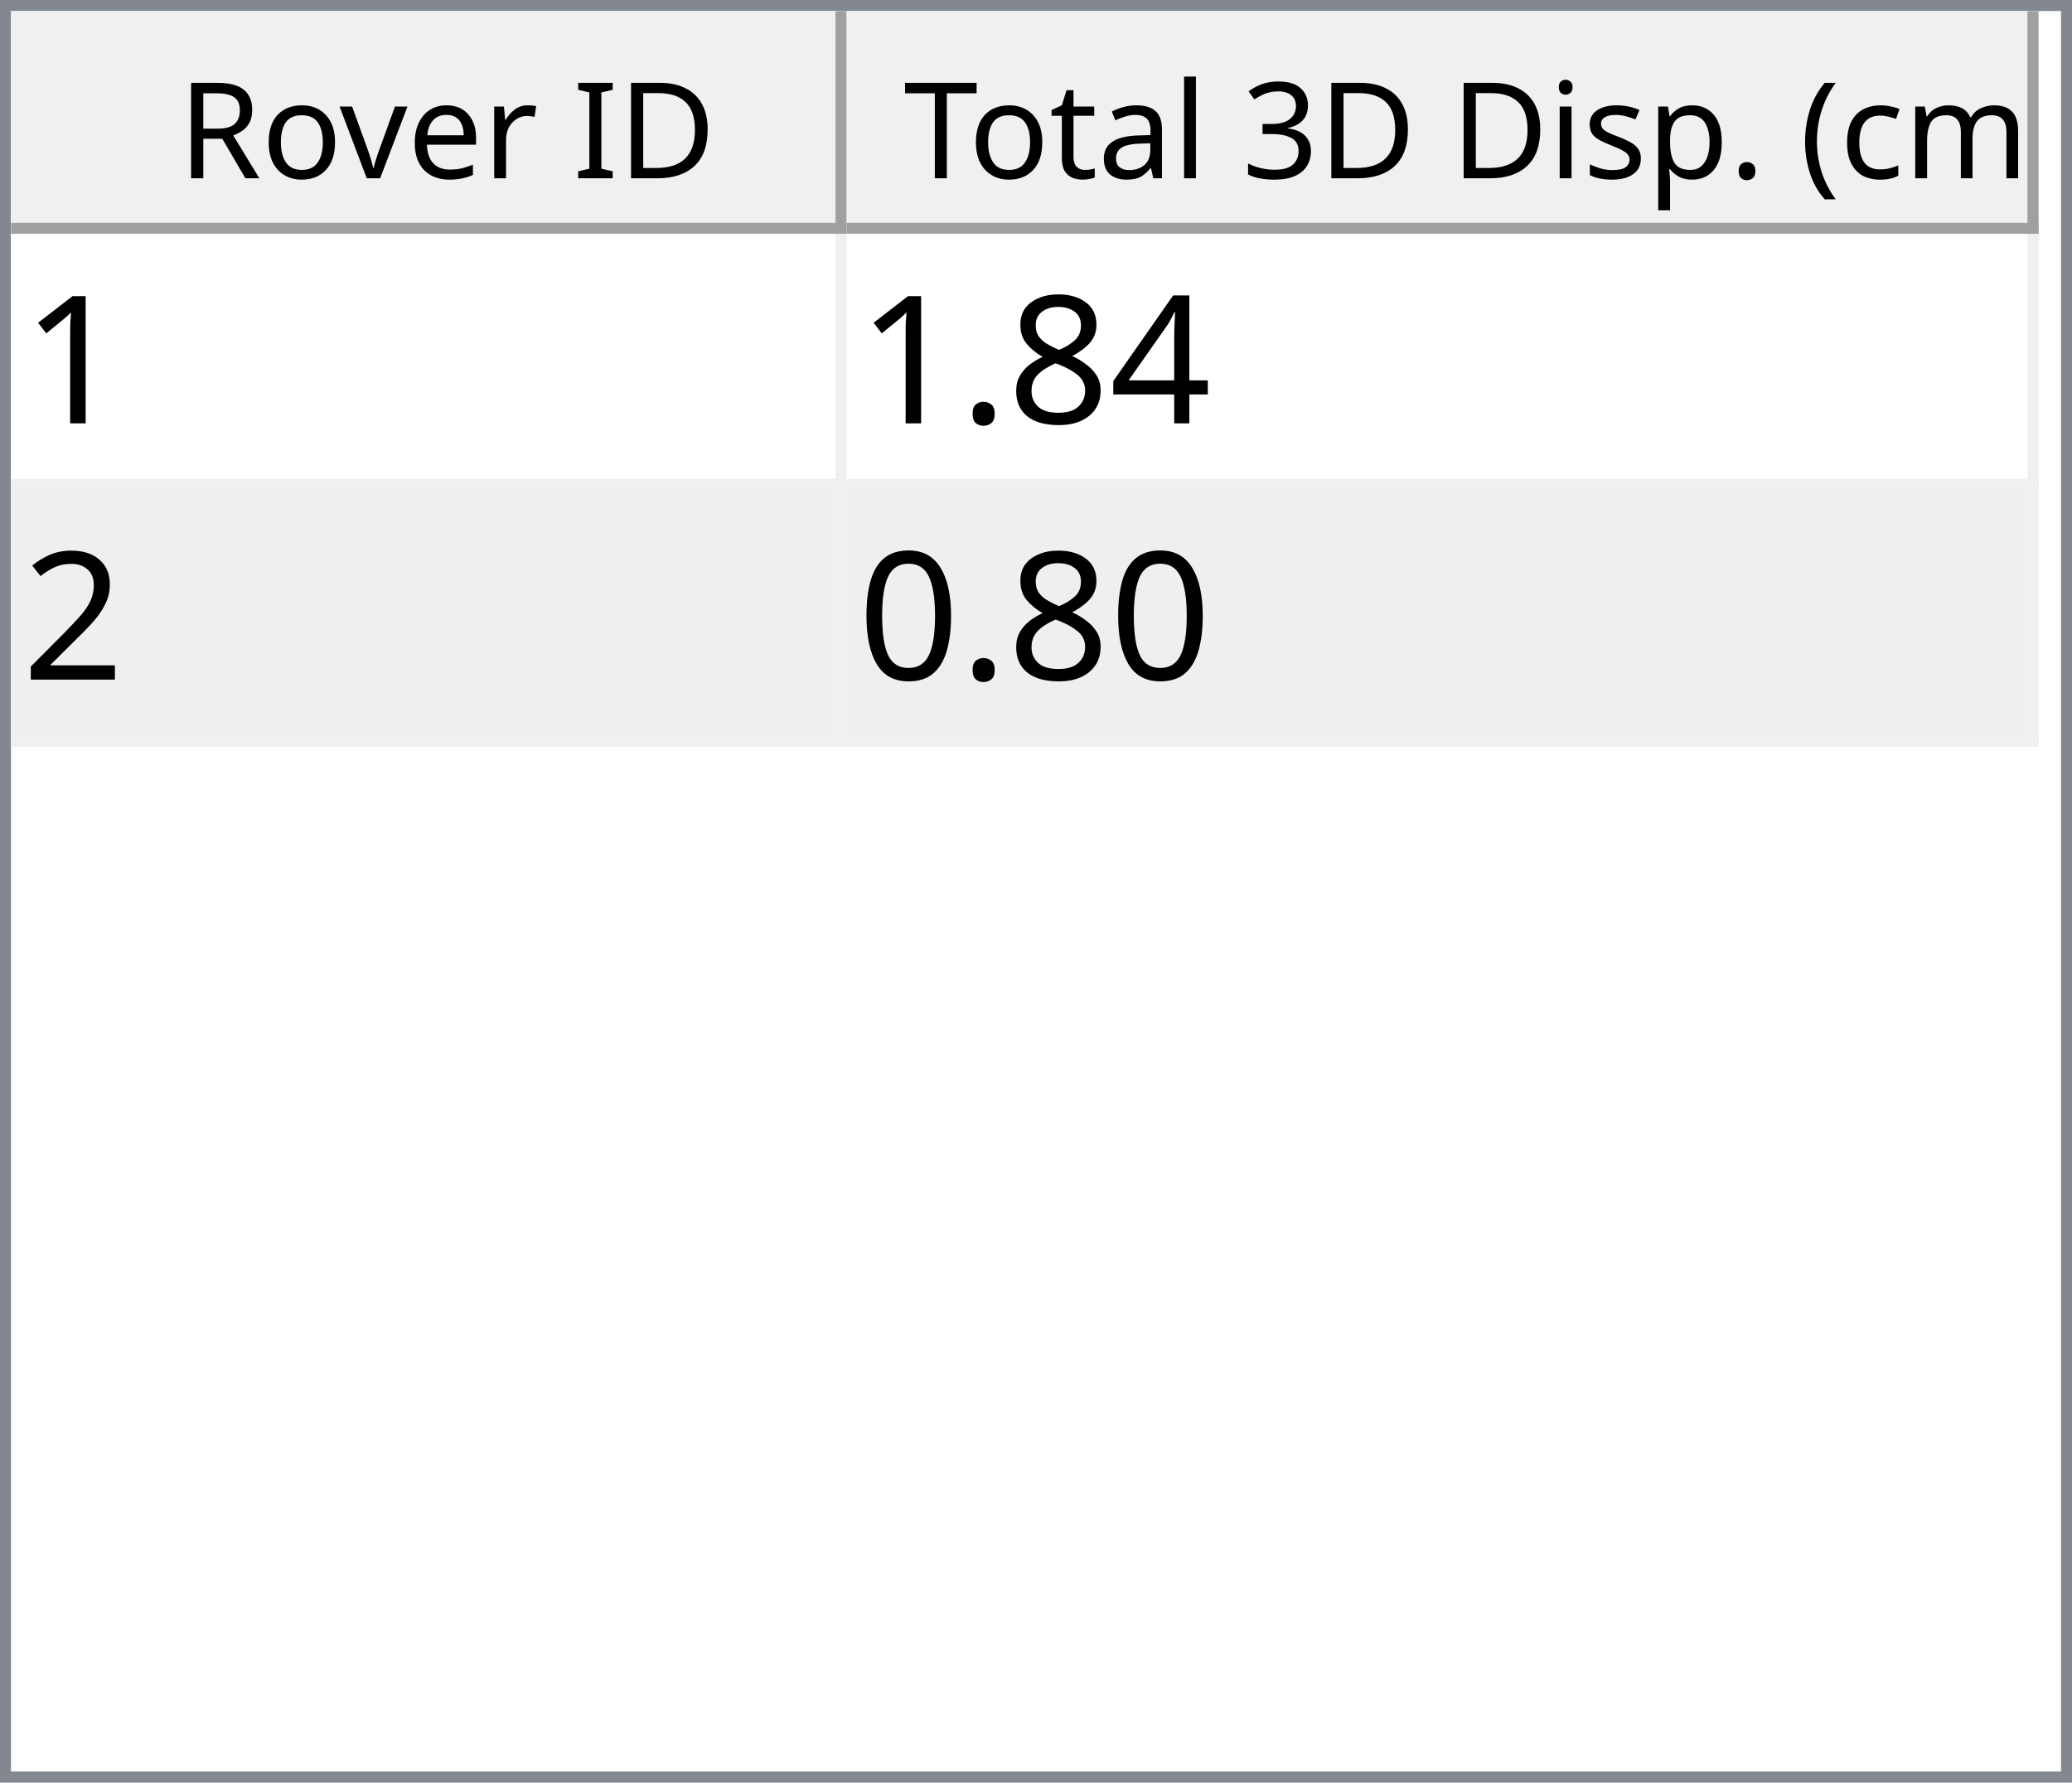
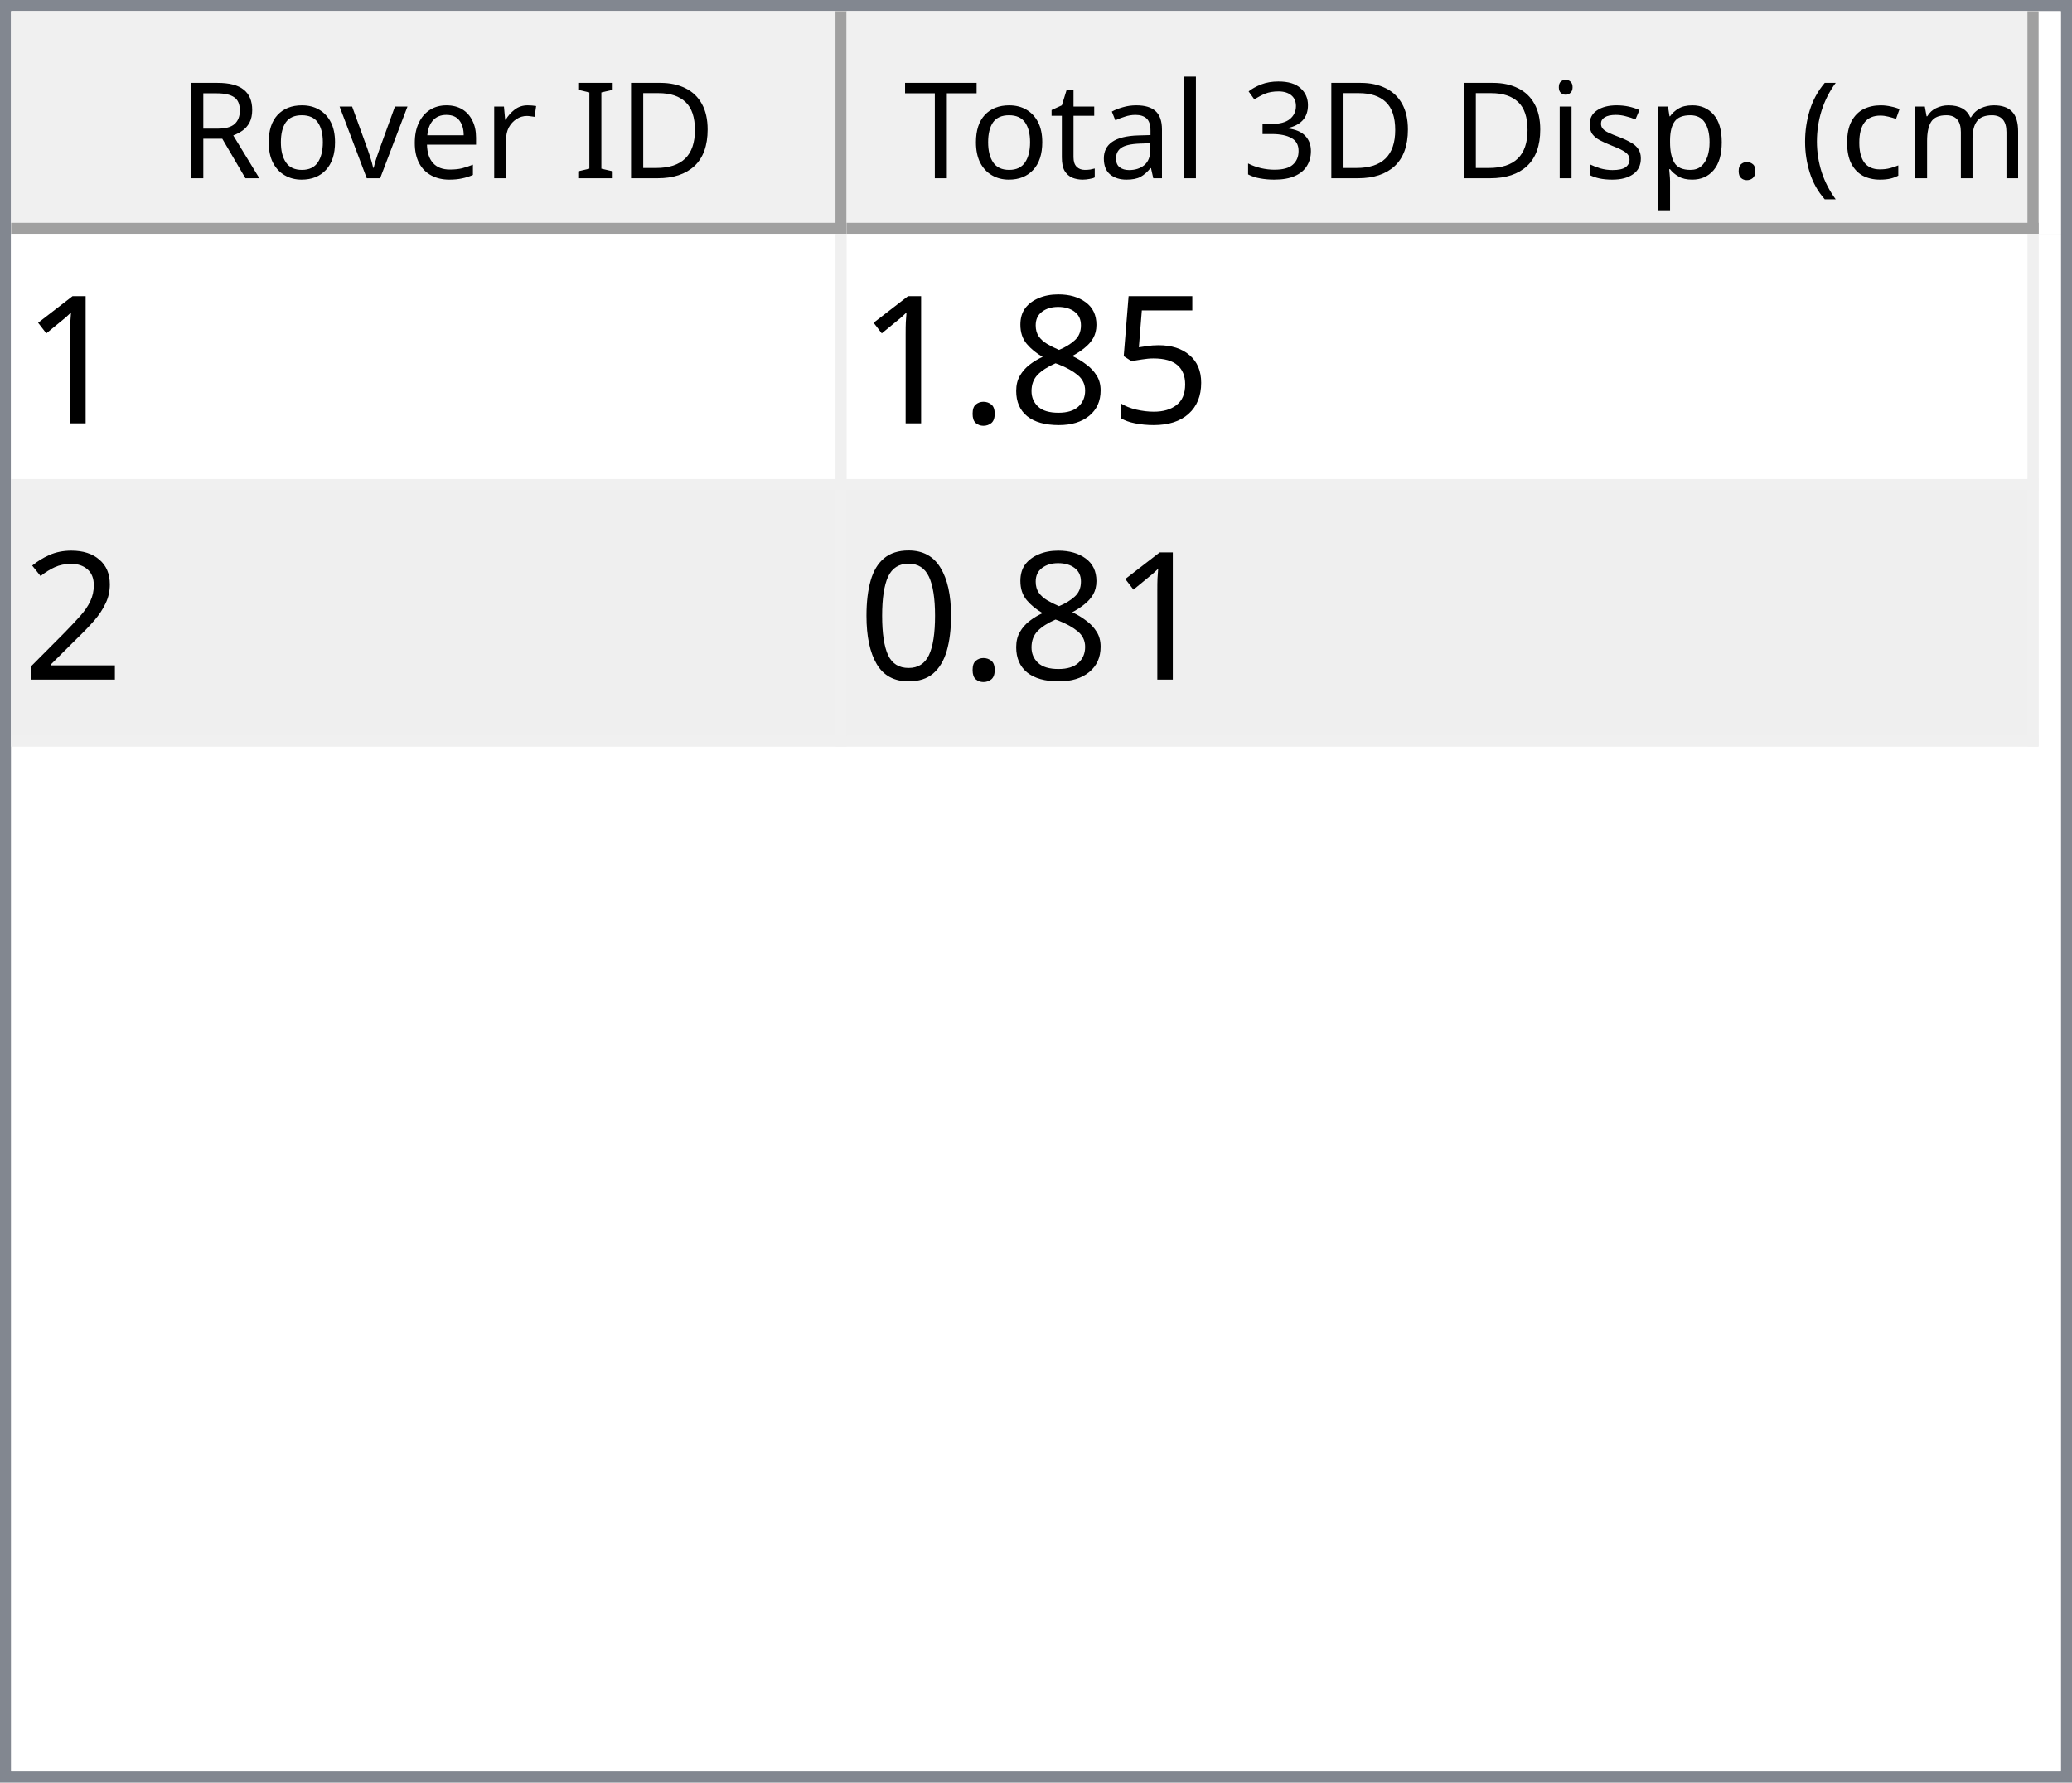
<svg xmlns="http://www.w3.org/2000/svg" style="fill-opacity:1; color-rendering:auto; color-interpolation:auto; text-rendering:auto; stroke:black; stroke-linecap:square; stroke-miterlimit:10; shape-rendering:auto; stroke-opacity:1; fill:black; stroke-dasharray:none; font-weight:normal; stroke-width:1; font-family:'Dialog'; font-style:normal; stroke-linejoin:miter; font-size:12px; stroke-dashoffset:0; image-rendering:auto;" width="186" height="160">
  <defs id="genericDefs" />
  <g>
    <defs id="defs1">
      <clipPath clipPathUnits="userSpaceOnUse" id="clipPath1">
        <path d="M0 0 L186 0 L186 160 L0 160 L0 0 Z" />
      </clipPath>
      <clipPath clipPathUnits="userSpaceOnUse" id="clipPath2">
        <path d="M0 0 L0 160 L186 160 L186 0 Z" />
      </clipPath>
      <clipPath clipPathUnits="userSpaceOnUse" id="clipPath3">
        <path d="M0 0 L0 20 L184 20 L184 0 Z" />
      </clipPath>
      <clipPath clipPathUnits="userSpaceOnUse" id="clipPath4">
        <path d="M0 0 L0 20 L75 20 L75 0 Z" />
      </clipPath>
      <clipPath clipPathUnits="userSpaceOnUse" id="clipPath5">
        <path d="M1 1 L1 19 L74 19 L74 1 Z" />
      </clipPath>
      <clipPath clipPathUnits="userSpaceOnUse" id="clipPath6">
        <path d="M0 0 L0 18 L73 18 L73 0 Z" />
      </clipPath>
      <clipPath clipPathUnits="userSpaceOnUse" id="clipPath7">
        <path d="M-0.5 -0.5 L-0.5 19.5 L74.5 19.5 L74.5 -0.5 Z" />
      </clipPath>
      <clipPath clipPathUnits="userSpaceOnUse" id="clipPath8">
        <path d="M0 0 L0 20 L107 20 L107 0 Z" />
      </clipPath>
      <clipPath clipPathUnits="userSpaceOnUse" id="clipPath9">
        <path d="M1 1 L1 19 L106 19 L106 1 Z" />
      </clipPath>
      <clipPath clipPathUnits="userSpaceOnUse" id="clipPath10">
        <path d="M0 0 L0 18 L105 18 L105 0 Z" />
      </clipPath>
      <clipPath clipPathUnits="userSpaceOnUse" id="clipPath11">
        <path d="M-0.5 -0.5 L-0.5 19.5 L106.5 19.5 L106.5 -0.5 Z" />
      </clipPath>
      <clipPath clipPathUnits="userSpaceOnUse" id="clipPath12">
        <path d="M0 0 L0 138 L184 138 L184 0 Z" />
      </clipPath>
      <clipPath clipPathUnits="userSpaceOnUse" id="clipPath13">
        <path d="M0 0 L0 46 L182 46 L182 0 Z" />
      </clipPath>
      <clipPath clipPathUnits="userSpaceOnUse" id="clipPath14">
        <path d="M-0.5 -0.5 L-0.5 45.5 L181.5 45.5 L181.5 -0.5 Z" />
      </clipPath>
      <clipPath clipPathUnits="userSpaceOnUse" id="clipPath15">
        <path d="M0 0 L0 22 L74 22 L74 0 Z" />
      </clipPath>
      <clipPath clipPathUnits="userSpaceOnUse" id="clipPath16">
        <path d="M0 0 L0 22 L106 22 L106 0 Z" />
      </clipPath>
      <font horiz-adv-x="64.551" id="font1">
        <font-face ascent="107.91" descent="25.098" units-per-em="100" style="font-style:normal; font-family:Segoe UI; font-weight:normal;" />
        <missing-glyph horiz-adv-x="64.551" d="M8.109 0 L8.109 68.266 L56.453 68.266 L56.453 0 L8.109 0 ZM15.328 7.234 L49.219 7.234 L49.219 61.031 L15.328 61.031 L15.328 7.234 Z" />
        <glyph unicode="D" horiz-adv-x="70.117" d="M9.188 0 L9.188 70.016 L28.516 70.016 Q65.531 70.016 65.531 35.891 Q65.531 19.672 55.25 9.836 Q44.969 0 27.734 0 L9.188 0 ZM17.391 62.594 L17.391 7.422 L27.828 7.422 Q41.609 7.422 49.273 14.797 Q56.938 22.172 56.938 35.688 Q56.938 62.594 28.328 62.594 L17.391 62.594 Z" />
        <glyph unicode="I" horiz-adv-x="26.611" d="M17.391 0 L9.188 0 L9.188 70.016 L17.391 70.016 L17.391 0 Z" />
        <glyph unicode=" " horiz-adv-x="27.393" d="" />
        <glyph unicode="r" horiz-adv-x="34.766" d="M34.188 41.891 Q32.078 43.5 28.125 43.5 Q23 43.5 19.555 38.672 Q16.109 33.844 16.109 25.484 L16.109 0 L8.109 0 L8.109 50 L16.109 50 L16.109 39.703 L16.312 39.703 Q18.016 44.969 21.531 47.922 Q25.047 50.875 29.391 50.875 Q32.516 50.875 34.188 50.203 L34.188 41.891 Z" />
        <glyph unicode="e" horiz-adv-x="52.295" d="M48.297 23 L12.984 23 Q13.188 14.656 17.484 10.109 Q21.781 5.562 29.297 5.562 Q37.75 5.562 44.828 11.141 L44.828 3.609 Q38.234 -1.172 27.391 -1.172 Q16.797 -1.172 10.742 5.641 Q4.688 12.453 4.688 24.812 Q4.688 36.469 11.305 43.82 Q17.922 51.172 27.734 51.172 Q37.547 51.172 42.922 44.828 Q48.297 38.484 48.297 27.203 L48.297 23 ZM40.094 29.781 Q40.047 36.719 36.75 40.578 Q33.453 44.438 27.594 44.438 Q21.922 44.438 17.969 40.383 Q14.016 36.328 13.094 29.781 L40.094 29.781 Z" />
        <glyph unicode="v" horiz-adv-x="47.9" d="M47.406 50 L27.484 0 L19.625 0 L0.688 50 L9.469 50 L22.172 13.672 Q23.578 9.672 23.922 6.688 L24.125 6.688 Q24.609 10.453 25.688 13.484 L38.969 50 L47.406 50 Z" />
        <glyph unicode="o" horiz-adv-x="58.594" d="M29 -1.172 Q17.922 -1.172 11.305 5.836 Q4.688 12.844 4.688 24.422 Q4.688 37.016 11.57 44.094 Q18.453 51.172 30.172 51.172 Q41.359 51.172 47.633 44.289 Q53.906 37.406 53.906 25.203 Q53.906 13.234 47.141 6.031 Q40.375 -1.172 29 -1.172 ZM29.594 44.438 Q21.875 44.438 17.383 39.188 Q12.891 33.938 12.891 24.703 Q12.891 15.828 17.43 10.695 Q21.969 5.562 29.594 5.562 Q37.359 5.562 41.531 10.594 Q45.703 15.625 45.703 24.906 Q45.703 34.281 41.531 39.359 Q37.359 44.438 29.594 44.438 Z" />
        <glyph unicode="R" horiz-adv-x="59.814" d="M59.375 0 L49.609 0 L37.891 19.625 Q36.281 22.359 34.766 24.289 Q33.25 26.219 31.664 27.438 Q30.078 28.656 28.25 29.219 Q26.422 29.781 24.125 29.781 L17.391 29.781 L17.391 0 L9.188 0 L9.188 70.016 L30.078 70.016 Q34.672 70.016 38.555 68.867 Q42.438 67.719 45.289 65.375 Q48.141 63.031 49.758 59.547 Q51.375 56.062 51.375 51.375 Q51.375 47.703 50.273 44.656 Q49.172 41.609 47.148 39.211 Q45.125 36.812 42.266 35.133 Q39.406 33.453 35.844 32.516 L35.844 32.328 Q37.594 31.547 38.891 30.547 Q40.188 29.547 41.359 28.18 Q42.531 26.812 43.68 25.078 Q44.828 23.344 46.234 21.047 L59.375 0 ZM17.391 62.594 L17.391 37.203 L28.516 37.203 Q31.594 37.203 34.203 38.133 Q36.812 39.062 38.719 40.797 Q40.625 42.531 41.703 45.047 Q42.781 47.562 42.781 50.688 Q42.781 56.297 39.141 59.445 Q35.5 62.594 28.609 62.594 L17.391 62.594 Z" />
        <glyph unicode=")" horiz-adv-x="30.176" d="M8.297 -15.922 L1.172 -15.922 Q16.406 2.344 16.406 26.812 Q16.406 51.469 1.078 70.016 L8.297 70.016 Q23.531 52.156 23.531 26.703 Q23.531 1.375 8.297 -15.922 Z" />
        <glyph unicode="m" horiz-adv-x="86.133" d="M79.109 0 L71.094 0 L71.094 28.719 Q71.094 37.016 68.531 40.727 Q65.969 44.438 59.906 44.438 Q54.781 44.438 51.195 39.75 Q47.609 35.062 47.609 28.516 L47.609 0 L39.594 0 L39.594 29.688 Q39.594 44.438 28.219 44.438 Q22.953 44.438 19.531 40.016 Q16.109 35.594 16.109 28.516 L16.109 0 L8.109 0 L8.109 50 L16.109 50 L16.109 42.094 L16.312 42.094 Q21.625 51.172 31.844 51.172 Q36.969 51.172 40.773 48.312 Q44.578 45.453 46 40.828 Q51.562 51.172 62.594 51.172 Q79.109 51.172 79.109 30.812 L79.109 0 Z" />
        <glyph unicode="c" horiz-adv-x="46.191" d="M42.188 2.297 Q36.422 -1.172 28.516 -1.172 Q17.828 -1.172 11.258 5.789 Q4.688 12.75 4.688 23.828 Q4.688 36.188 11.766 43.68 Q18.844 51.172 30.672 51.172 Q37.25 51.172 42.281 48.734 L42.281 40.531 Q36.719 44.438 30.375 44.438 Q22.703 44.438 17.797 38.945 Q12.891 33.453 12.891 24.516 Q12.891 15.719 17.508 10.641 Q22.125 5.562 29.891 5.562 Q36.422 5.562 42.188 9.906 L42.188 2.297 Z" />
        <glyph unicode="(" horiz-adv-x="30.176" d="M29.109 -15.922 L21.969 -15.922 Q6.844 1.375 6.844 26.703 Q6.844 52.156 21.969 70.016 L29.203 70.016 Q13.875 51.469 13.875 26.812 Q13.875 2.344 29.109 -15.922 Z" />
        <glyph unicode="." horiz-adv-x="21.68" d="M10.891 -1.078 Q8.641 -1.078 7.055 0.539 Q5.469 2.156 5.469 4.391 Q5.469 6.641 7.055 8.273 Q8.641 9.906 10.891 9.906 Q13.188 9.906 14.797 8.273 Q16.406 6.641 16.406 4.391 Q16.406 2.156 14.797 0.539 Q13.188 -1.078 10.891 -1.078 Z" />
        <glyph unicode="p" horiz-adv-x="58.789" d="M16.312 7.234 L16.109 7.234 L16.109 -23 L8.109 -23 L8.109 50 L16.109 50 L16.109 41.219 L16.312 41.219 Q22.219 51.172 33.594 51.172 Q43.266 51.172 48.688 44.461 Q54.109 37.75 54.109 26.469 Q54.109 13.922 48 6.375 Q41.891 -1.172 31.297 -1.172 Q21.578 -1.172 16.312 7.234 ZM16.109 27.391 L16.109 20.406 Q16.109 14.203 20.141 9.883 Q24.172 5.562 30.375 5.562 Q37.641 5.562 41.773 11.133 Q45.906 16.703 45.906 26.609 Q45.906 34.969 42.047 39.703 Q38.188 44.438 31.594 44.438 Q24.609 44.438 20.359 39.578 Q16.109 34.719 16.109 27.391 Z" />
        <glyph unicode="s" horiz-adv-x="42.432" d="M5.078 1.812 L5.078 10.406 Q11.625 5.562 19.484 5.562 Q30.031 5.562 30.031 12.594 Q30.031 14.594 29.125 15.992 Q28.219 17.391 26.68 18.461 Q25.141 19.531 23.07 20.383 Q21 21.234 18.609 22.172 Q15.281 23.484 12.766 24.828 Q10.25 26.172 8.57 27.859 Q6.891 29.547 6.031 31.695 Q5.172 33.844 5.172 36.719 Q5.172 40.234 6.789 42.945 Q8.406 45.656 11.086 47.484 Q13.766 49.312 17.211 50.242 Q20.656 51.172 24.312 51.172 Q30.812 51.172 35.938 48.922 L35.938 40.828 Q30.422 44.438 23.25 44.438 Q21 44.438 19.195 43.922 Q17.391 43.406 16.094 42.477 Q14.797 41.547 14.086 40.258 Q13.375 38.969 13.375 37.406 Q13.375 35.453 14.086 34.133 Q14.797 32.812 16.164 31.789 Q17.531 30.766 19.484 29.938 Q21.438 29.109 23.922 28.125 Q27.25 26.859 29.883 25.516 Q32.516 24.172 34.375 22.484 Q36.234 20.797 37.234 18.602 Q38.234 16.406 38.234 13.375 Q38.234 9.672 36.602 6.938 Q34.969 4.203 32.234 2.398 Q29.5 0.594 25.93 -0.289 Q22.359 -1.172 18.453 -1.172 Q10.75 -1.172 5.078 1.812 Z" />
        <glyph unicode="i" horiz-adv-x="24.219" d="M12.203 62.703 Q10.062 62.703 8.547 64.164 Q7.031 65.625 7.031 67.875 Q7.031 70.125 8.547 71.609 Q10.062 73.094 12.203 73.094 Q14.406 73.094 15.945 71.609 Q17.484 70.125 17.484 67.875 Q17.484 65.719 15.945 64.211 Q14.406 62.703 12.203 62.703 ZM16.109 0 L8.109 0 L8.109 50 L16.109 50 L16.109 0 Z" />
        <glyph unicode="3" horiz-adv-x="53.906" d="M46.531 19.828 Q46.531 15.094 44.75 11.211 Q42.969 7.328 39.719 4.57 Q36.469 1.812 31.93 0.297 Q27.391 -1.219 21.922 -1.219 Q11.922 -1.219 6 2.594 L6 11.188 Q13.094 5.609 22.219 5.609 Q25.875 5.609 28.828 6.539 Q31.781 7.469 33.906 9.227 Q36.031 10.984 37.18 13.477 Q38.328 15.969 38.328 19.094 Q38.328 32.812 18.797 32.812 L12.984 32.812 L12.984 39.594 L18.5 39.594 Q35.797 39.594 35.797 52.484 Q35.797 64.406 22.609 64.406 Q15.188 64.406 8.688 59.422 L8.688 67.188 Q15.375 71.188 24.609 71.188 Q29 71.188 32.57 69.969 Q36.141 68.75 38.68 66.555 Q41.219 64.359 42.609 61.281 Q44 58.203 44 54.5 Q44 40.672 30.031 36.719 L30.031 36.531 Q33.594 36.141 36.625 34.797 Q39.656 33.453 41.852 31.305 Q44.047 29.156 45.289 26.25 Q46.531 23.344 46.531 19.828 Z" />
        <glyph unicode="l" horiz-adv-x="24.219" d="M16.109 0 L8.109 0 L8.109 74.031 L16.109 74.031 L16.109 0 Z" />
        <glyph unicode="a" horiz-adv-x="50.879" d="M43.891 0 L35.891 0 L35.891 7.812 L35.688 7.812 Q30.469 -1.172 20.312 -1.172 Q12.844 -1.172 8.617 2.781 Q4.391 6.734 4.391 13.281 Q4.391 27.297 20.906 29.594 L35.891 31.688 Q35.891 44.438 25.594 44.438 Q16.547 44.438 9.281 38.281 L9.281 46.484 Q16.656 51.172 26.266 51.172 Q43.891 51.172 43.891 32.516 L43.891 0 ZM35.891 25.297 L23.828 23.641 Q18.266 22.859 15.43 20.875 Q12.594 18.891 12.594 13.875 Q12.594 10.203 15.211 7.883 Q17.828 5.562 22.172 5.562 Q28.125 5.562 32.008 9.742 Q35.891 13.922 35.891 20.312 L35.891 25.297 Z" />
        <glyph unicode="t" horiz-adv-x="33.887" d="M31.297 0.484 Q28.469 -1.078 23.828 -1.078 Q10.688 -1.078 10.688 13.578 L10.688 43.172 L2.094 43.172 L2.094 50 L10.688 50 L10.688 62.203 L18.703 64.797 L18.703 50 L31.297 50 L31.297 43.172 L18.703 43.172 L18.703 14.984 Q18.703 9.969 20.414 7.82 Q22.125 5.672 26.078 5.672 Q29.109 5.672 31.297 7.328 L31.297 0.484 Z" />
        <glyph unicode="T" horiz-adv-x="52.393" d="M50.594 62.594 L30.375 62.594 L30.375 0 L22.172 0 L22.172 62.594 L2 62.594 L2 70.016 L50.594 70.016 L50.594 62.594 Z" />
      </font>
      <font horiz-adv-x="75.0" id="font2">
        <font-face ascent="100.537" descent="21.973" units-per-em="100" style="font-style:normal; font-family:sans-serif; font-weight:normal;" />
        <missing-glyph horiz-adv-x="75.0" d="M12.5 0 L12.5 62.5 L62.5 62.5 L62.5 0 L12.5 0 ZM14.062 1.562 L60.938 1.562 L60.938 60.938 L14.062 60.938 L14.062 1.562 Z" />
        <glyph unicode="1" horiz-adv-x="55.615" d="M37.25 0 L28.469 0 L28.469 56 Q25.297 52.984 20.141 49.953 Q14.984 46.922 10.891 45.406 L10.891 53.906 Q18.266 57.375 23.781 62.305 Q29.297 67.234 31.594 71.875 L37.25 71.875 L37.25 0 Z" />
-         <glyph unicode="4" horiz-adv-x="55.615" d="M32.328 0 L32.328 17.141 L1.266 17.141 L1.266 25.203 L33.938 71.578 L41.109 71.578 L41.109 25.203 L50.781 25.203 L50.781 17.141 L41.109 17.141 L41.109 0 L32.328 0 ZM32.328 25.203 L32.328 57.469 L9.906 25.203 L32.328 25.203 Z" />
+         <glyph unicode="5" horiz-adv-x="55.615" d="M4.156 18.75 L13.375 19.531 Q14.406 12.797 18.141 9.398 Q21.875 6 27.156 6 Q33.5 6 37.891 10.789 Q42.281 15.578 42.281 23.484 Q42.281 31 38.062 35.352 Q33.844 39.703 27 39.703 Q22.75 39.703 19.336 37.773 Q15.922 35.844 13.969 32.766 L5.719 33.844 L12.641 70.609 L48.25 70.609 L48.25 62.203 L19.672 62.203 L15.828 42.969 Q22.266 47.469 29.344 47.469 Q38.719 47.469 45.164 40.969 Q51.609 34.469 51.609 24.266 Q51.609 14.547 45.953 7.469 Q39.062 -1.219 27.156 -1.219 Q17.391 -1.219 11.211 4.25 Q5.031 9.719 4.156 18.75 Z" />
        <glyph unicode="8" horiz-adv-x="55.615" d="M17.672 38.812 Q12.203 40.828 9.57 44.539 Q6.938 48.25 6.938 53.422 Q6.938 61.234 12.555 66.555 Q18.172 71.875 27.484 71.875 Q36.859 71.875 42.578 66.43 Q48.297 60.984 48.297 53.172 Q48.297 48.188 45.68 44.508 Q43.062 40.828 37.75 38.812 Q44.344 36.672 47.781 31.883 Q51.219 27.094 51.219 20.453 Q51.219 11.281 44.727 5.031 Q38.234 -1.219 27.641 -1.219 Q17.047 -1.219 10.547 5.055 Q4.047 11.328 4.047 20.703 Q4.047 27.688 7.594 32.398 Q11.141 37.109 17.672 38.812 ZM15.922 53.719 Q15.922 48.641 19.195 45.414 Q22.469 42.188 27.688 42.188 Q32.766 42.188 36.016 45.383 Q39.266 48.578 39.266 53.219 Q39.266 58.062 35.914 61.359 Q32.562 64.656 27.594 64.656 Q22.562 64.656 19.242 61.43 Q15.922 58.203 15.922 53.719 ZM13.094 20.656 Q13.094 16.891 14.875 13.375 Q16.656 9.859 20.172 7.93 Q23.688 6 27.734 6 Q34.031 6 38.133 10.055 Q42.234 14.109 42.234 20.359 Q42.234 26.703 38.016 30.859 Q33.797 35.016 27.438 35.016 Q21.234 35.016 17.164 30.914 Q13.094 26.812 13.094 20.656 Z" />
        <glyph unicode="." horiz-adv-x="27.783" d="M9.078 0 L9.078 10.016 L19.094 10.016 L19.094 0 L9.078 0 Z" />
        <glyph unicode="2" horiz-adv-x="55.615" d="M50.344 8.453 L50.344 0 L3.031 0 Q2.938 3.172 4.047 6.109 Q5.859 10.938 9.836 15.625 Q13.812 20.312 21.344 26.469 Q33.016 36.031 37.117 41.625 Q41.219 47.219 41.219 52.203 Q41.219 57.422 37.477 61.008 Q33.734 64.594 27.734 64.594 Q21.391 64.594 17.578 60.789 Q13.766 56.984 13.719 50.25 L4.688 51.172 Q5.609 61.281 11.664 66.578 Q17.719 71.875 27.938 71.875 Q38.234 71.875 44.242 66.164 Q50.25 60.453 50.25 52 Q50.25 47.703 48.492 43.555 Q46.734 39.406 42.656 34.812 Q38.578 30.219 29.109 22.219 Q21.188 15.578 18.945 13.211 Q16.703 10.844 15.234 8.453 L50.344 8.453 Z" />
        <glyph unicode="0" horiz-adv-x="55.615" d="M4.156 35.297 Q4.156 48 6.766 55.742 Q9.375 63.484 14.523 67.68 Q19.672 71.875 27.484 71.875 Q33.25 71.875 37.594 69.555 Q41.938 67.234 44.773 62.867 Q47.609 58.5 49.219 52.227 Q50.828 45.953 50.828 35.297 Q50.828 22.703 48.242 14.969 Q45.656 7.234 40.508 3.008 Q35.359 -1.219 27.484 -1.219 Q17.141 -1.219 11.234 6.203 Q4.156 15.141 4.156 35.297 ZM13.188 35.297 Q13.188 17.672 17.312 11.836 Q21.438 6 27.484 6 Q33.547 6 37.672 11.859 Q41.797 17.719 41.797 35.297 Q41.797 52.984 37.672 58.789 Q33.547 64.594 27.391 64.594 Q21.344 64.594 17.719 59.469 Q13.188 52.938 13.188 35.297 Z" />
      </font>
    </defs>
    <g style="fill:white; stroke:white;">
      <rect x="0" y="0" width="186" style="clip-path:url(#clipPath1); stroke:none;" height="160" />
    </g>
    <g style="fill:white; text-rendering:optimizeSpeed; color-rendering:optimizeSpeed; image-rendering:optimizeSpeed; shape-rendering:crispEdges; stroke:white; color-interpolation:sRGB;">
      <rect x="0" width="186" height="160" y="0" style="stroke:none;" />
      <path style="stroke:none;" d="M0 160 L186 160 L186 0 L0 0 Z" />
    </g>
    <g style="fill:rgb(240,240,240); font-family:'Segoe UI'; stroke:rgb(240,240,240);">
      <rect x="0" y="0" width="186" style="clip-path:url(#clipPath2); stroke:none;" height="160" />
    </g>
    <g style="fill:rgb(130,135,144); font-family:'Segoe UI'; stroke:rgb(130,135,144);">
      <path d="M0 0 L186 0 L186 160 L0 160 L0 0 ZM1 1 L185 1 L185 159 L1 159 L1 1 Z" style="fill-rule:evenodd; clip-path:url(#clipPath2); stroke:none;" />
    </g>
    <g style="fill:white; font-family:'Segoe UI'; stroke:white;" transform="translate(1,1)">
      <rect x="0" y="0" width="184" style="clip-path:url(#clipPath3); stroke:none;" height="20" />
    </g>
    <g style="fill:rgb(240,240,240); font-family:'Segoe UI'; stroke:rgb(240,240,240);" transform="translate(1,1)">
      <rect x="0" y="0" width="75" style="clip-path:url(#clipPath4); stroke:none;" height="20" />
    </g>
    <g style="font-family:'Segoe UI';" transform="translate(2,2)">
      <text x="14" xml:space="preserve" y="14" style="clip-path:url(#clipPath6); stroke:none;">Rover ID</text>
    </g>
    <g style="fill:rgb(160,160,160); font-family:'Segoe UI'; stroke:rgb(160,160,160); stroke-linejoin:bevel;" transform="translate(1.5,1.5)">
      <line x1="74" x2="74" y1="0" style="fill:none; clip-path:url(#clipPath7);" y2="19" />
    </g>
    <g style="fill:rgb(160,160,160); font-family:'Segoe UI'; stroke:rgb(160,160,160); stroke-linejoin:bevel;" transform="matrix(1,0,0,1,1,1) translate(0.5,0.5)">
      <line x1="0" x2="74" y1="19" style="fill:none; clip-path:url(#clipPath7);" y2="19" />
    </g>
    <g style="fill:rgb(240,240,240); font-family:'Segoe UI'; stroke:rgb(240,240,240);" transform="translate(76,1)">
      <rect x="0" y="0" width="107" style="clip-path:url(#clipPath8); stroke:none;" height="20" />
    </g>
    <g style="font-family:'Segoe UI';" transform="translate(77,2)">
      <text x="1" xml:space="preserve" y="14" style="clip-path:url(#clipPath10); stroke:none;"> Total 3D Disp. (cm)</text>
    </g>
    <g style="fill:rgb(160,160,160); font-family:'Segoe UI'; stroke:rgb(160,160,160); stroke-linejoin:bevel;" transform="translate(76.5,1.5)">
      <line x1="106" x2="106" y1="0" style="fill:none; clip-path:url(#clipPath11);" y2="19" />
    </g>
    <g style="fill:rgb(160,160,160); font-family:'Segoe UI'; stroke:rgb(160,160,160); stroke-linejoin:bevel;" transform="matrix(1,0,0,1,76,1) translate(0.5,0.5)">
      <line x1="0" x2="106" y1="19" style="fill:none; clip-path:url(#clipPath11);" y2="19" />
    </g>
    <g style="fill:white; font-family:'Segoe UI'; stroke:white;" transform="translate(1,21)">
      <rect x="0" y="0" width="184" style="clip-path:url(#clipPath12); stroke:none;" height="138" />
    </g>
    <g style="fill:rgb(240,240,240); font-size:16px; font-family:sans-serif; stroke:rgb(240,240,240);" transform="translate(1,21)">
      <rect x="0" y="0" width="182" style="clip-path:url(#clipPath13); stroke:none;" height="46" />
      <line transform="translate(0.5,0.5)" x1="0" x2="181" y1="22" style="clip-path:url(#clipPath14); fill:none; stroke-linejoin:bevel;" y2="22" />
    </g>
    <g transform="matrix(1,0,0,1,1,21) translate(0.5,0.5)" style="fill:rgb(240,240,240); font-size:16px; font-family:sans-serif; stroke:rgb(240,240,240); stroke-linejoin:bevel;">
      <line x1="0" x2="181" y1="45" style="fill:none; clip-path:url(#clipPath14);" y2="45" />
    </g>
    <g transform="matrix(1,0,0,1,1,21) translate(0.5,0.5)" style="fill:rgb(240,240,240); font-size:16px; font-family:sans-serif; stroke:rgb(240,240,240); stroke-linejoin:bevel;">
      <line x1="74" x2="74" y1="0" style="fill:none; clip-path:url(#clipPath14);" y2="45" />
    </g>
    <g transform="matrix(1,0,0,1,1,21) translate(0.5,0.5)" style="fill:rgb(240,240,240); font-size:16px; font-family:sans-serif; stroke:rgb(240,240,240); stroke-linejoin:bevel;">
      <line x1="181" x2="181" y1="0" style="fill:none; clip-path:url(#clipPath14);" y2="45" />
    </g>
    <g style="fill:white; font-size:16px; font-family:sans-serif; stroke:white;" transform="matrix(1,0,0,1,1,21)">
      <rect x="0" y="0" width="74" style="clip-path:url(#clipPath15); stroke:none;" height="22" />
      <text x="1" y="17" style="fill:black; clip-path:url(#clipPath15); stroke:none;" xml:space="preserve">1</text>
    </g>
    <g style="fill:white; font-size:16px; font-family:sans-serif; stroke:white;" transform="matrix(1,0,0,1,1,21) translate(75,0)">
      <rect x="0" y="0" width="106" style="clip-path:url(#clipPath16); stroke:none;" height="22" />
-       <text x="1" y="17" style="fill:black; clip-path:url(#clipPath16); stroke:none;" xml:space="preserve">1.84</text>
+       <text x="1" y="17" style="fill:black; clip-path:url(#clipPath16); stroke:none;" xml:space="preserve">1.85</text>
    </g>
    <g style="fill:rgb(239,239,239); font-size:16px; font-family:sans-serif; stroke:rgb(239,239,239);" transform="matrix(1,0,0,1,1,21) translate(0,23)">
      <rect x="0" y="0" width="74" style="clip-path:url(#clipPath15); stroke:none;" height="22" />
      <text x="1" y="17" style="fill:black; clip-path:url(#clipPath15); stroke:none;" xml:space="preserve">2</text>
    </g>
    <g style="fill:rgb(239,239,239); font-size:16px; font-family:sans-serif; stroke:rgb(239,239,239);" transform="matrix(1,0,0,1,1,21) translate(75,23)">
      <rect x="0" y="0" width="106" style="clip-path:url(#clipPath16); stroke:none;" height="22" />
-       <text x="1" y="17" style="fill:black; clip-path:url(#clipPath16); stroke:none;" xml:space="preserve">0.80</text>
+       <text x="1" y="17" style="fill:black; clip-path:url(#clipPath16); stroke:none;" xml:space="preserve">0.81</text>
    </g>
  </g>
</svg>
